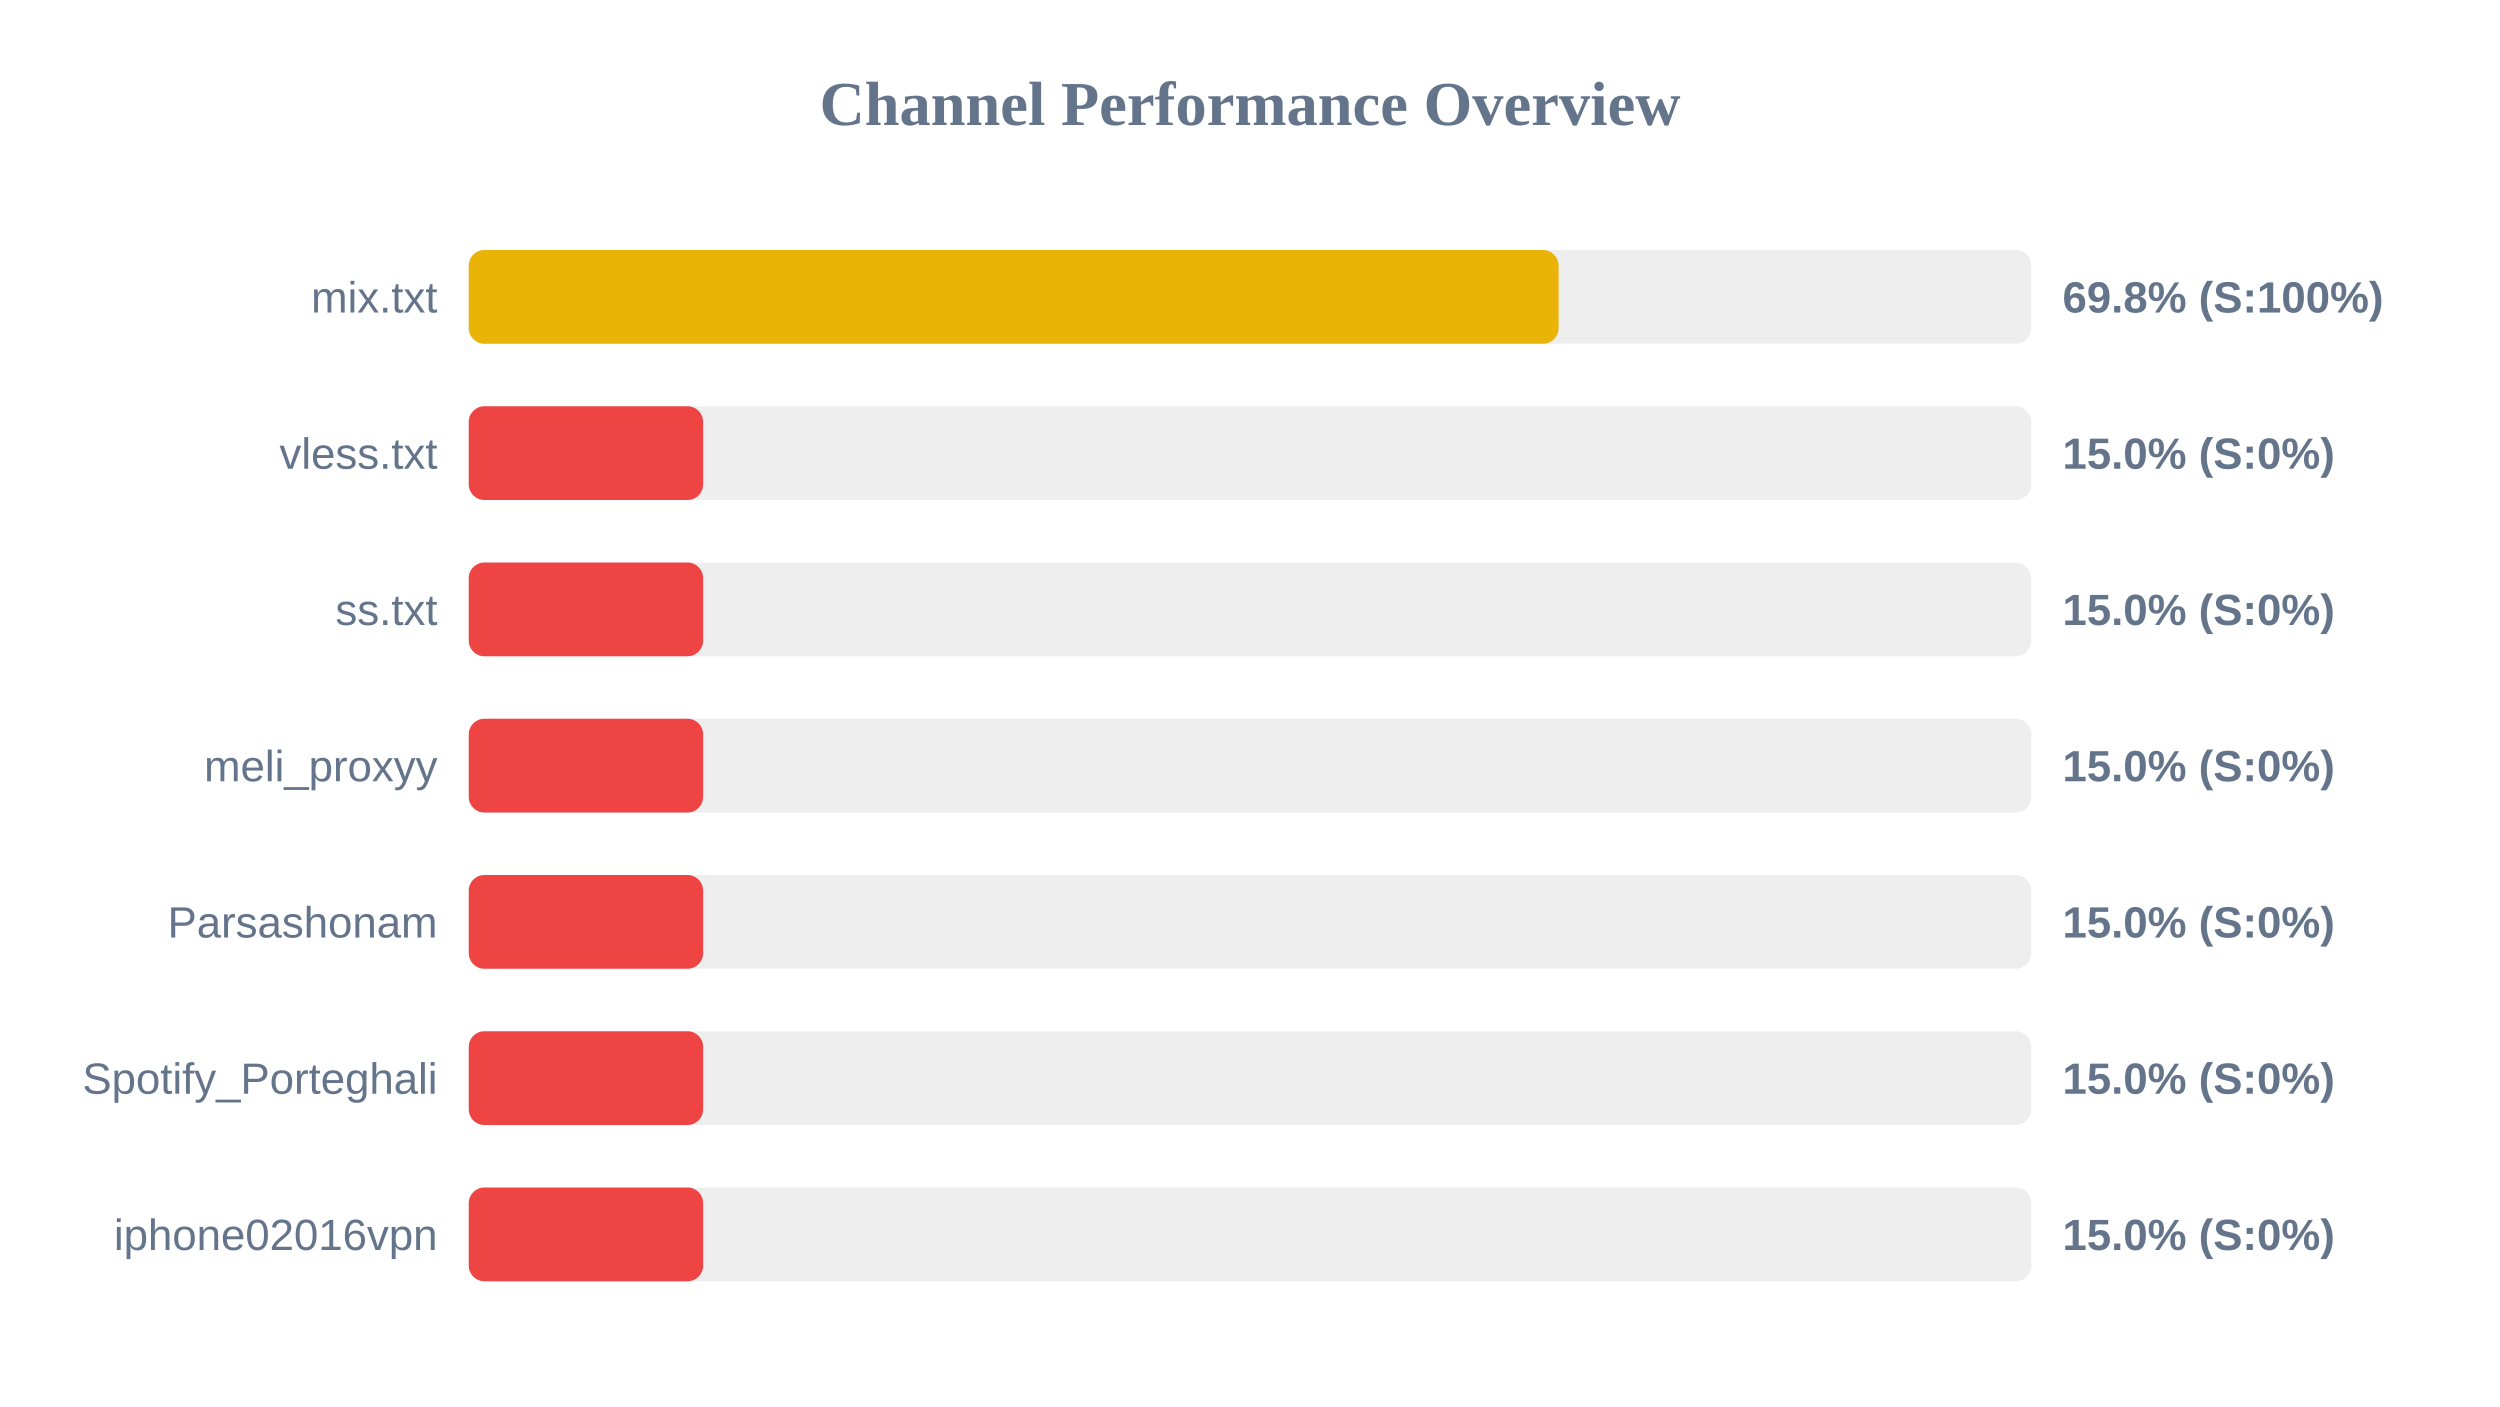
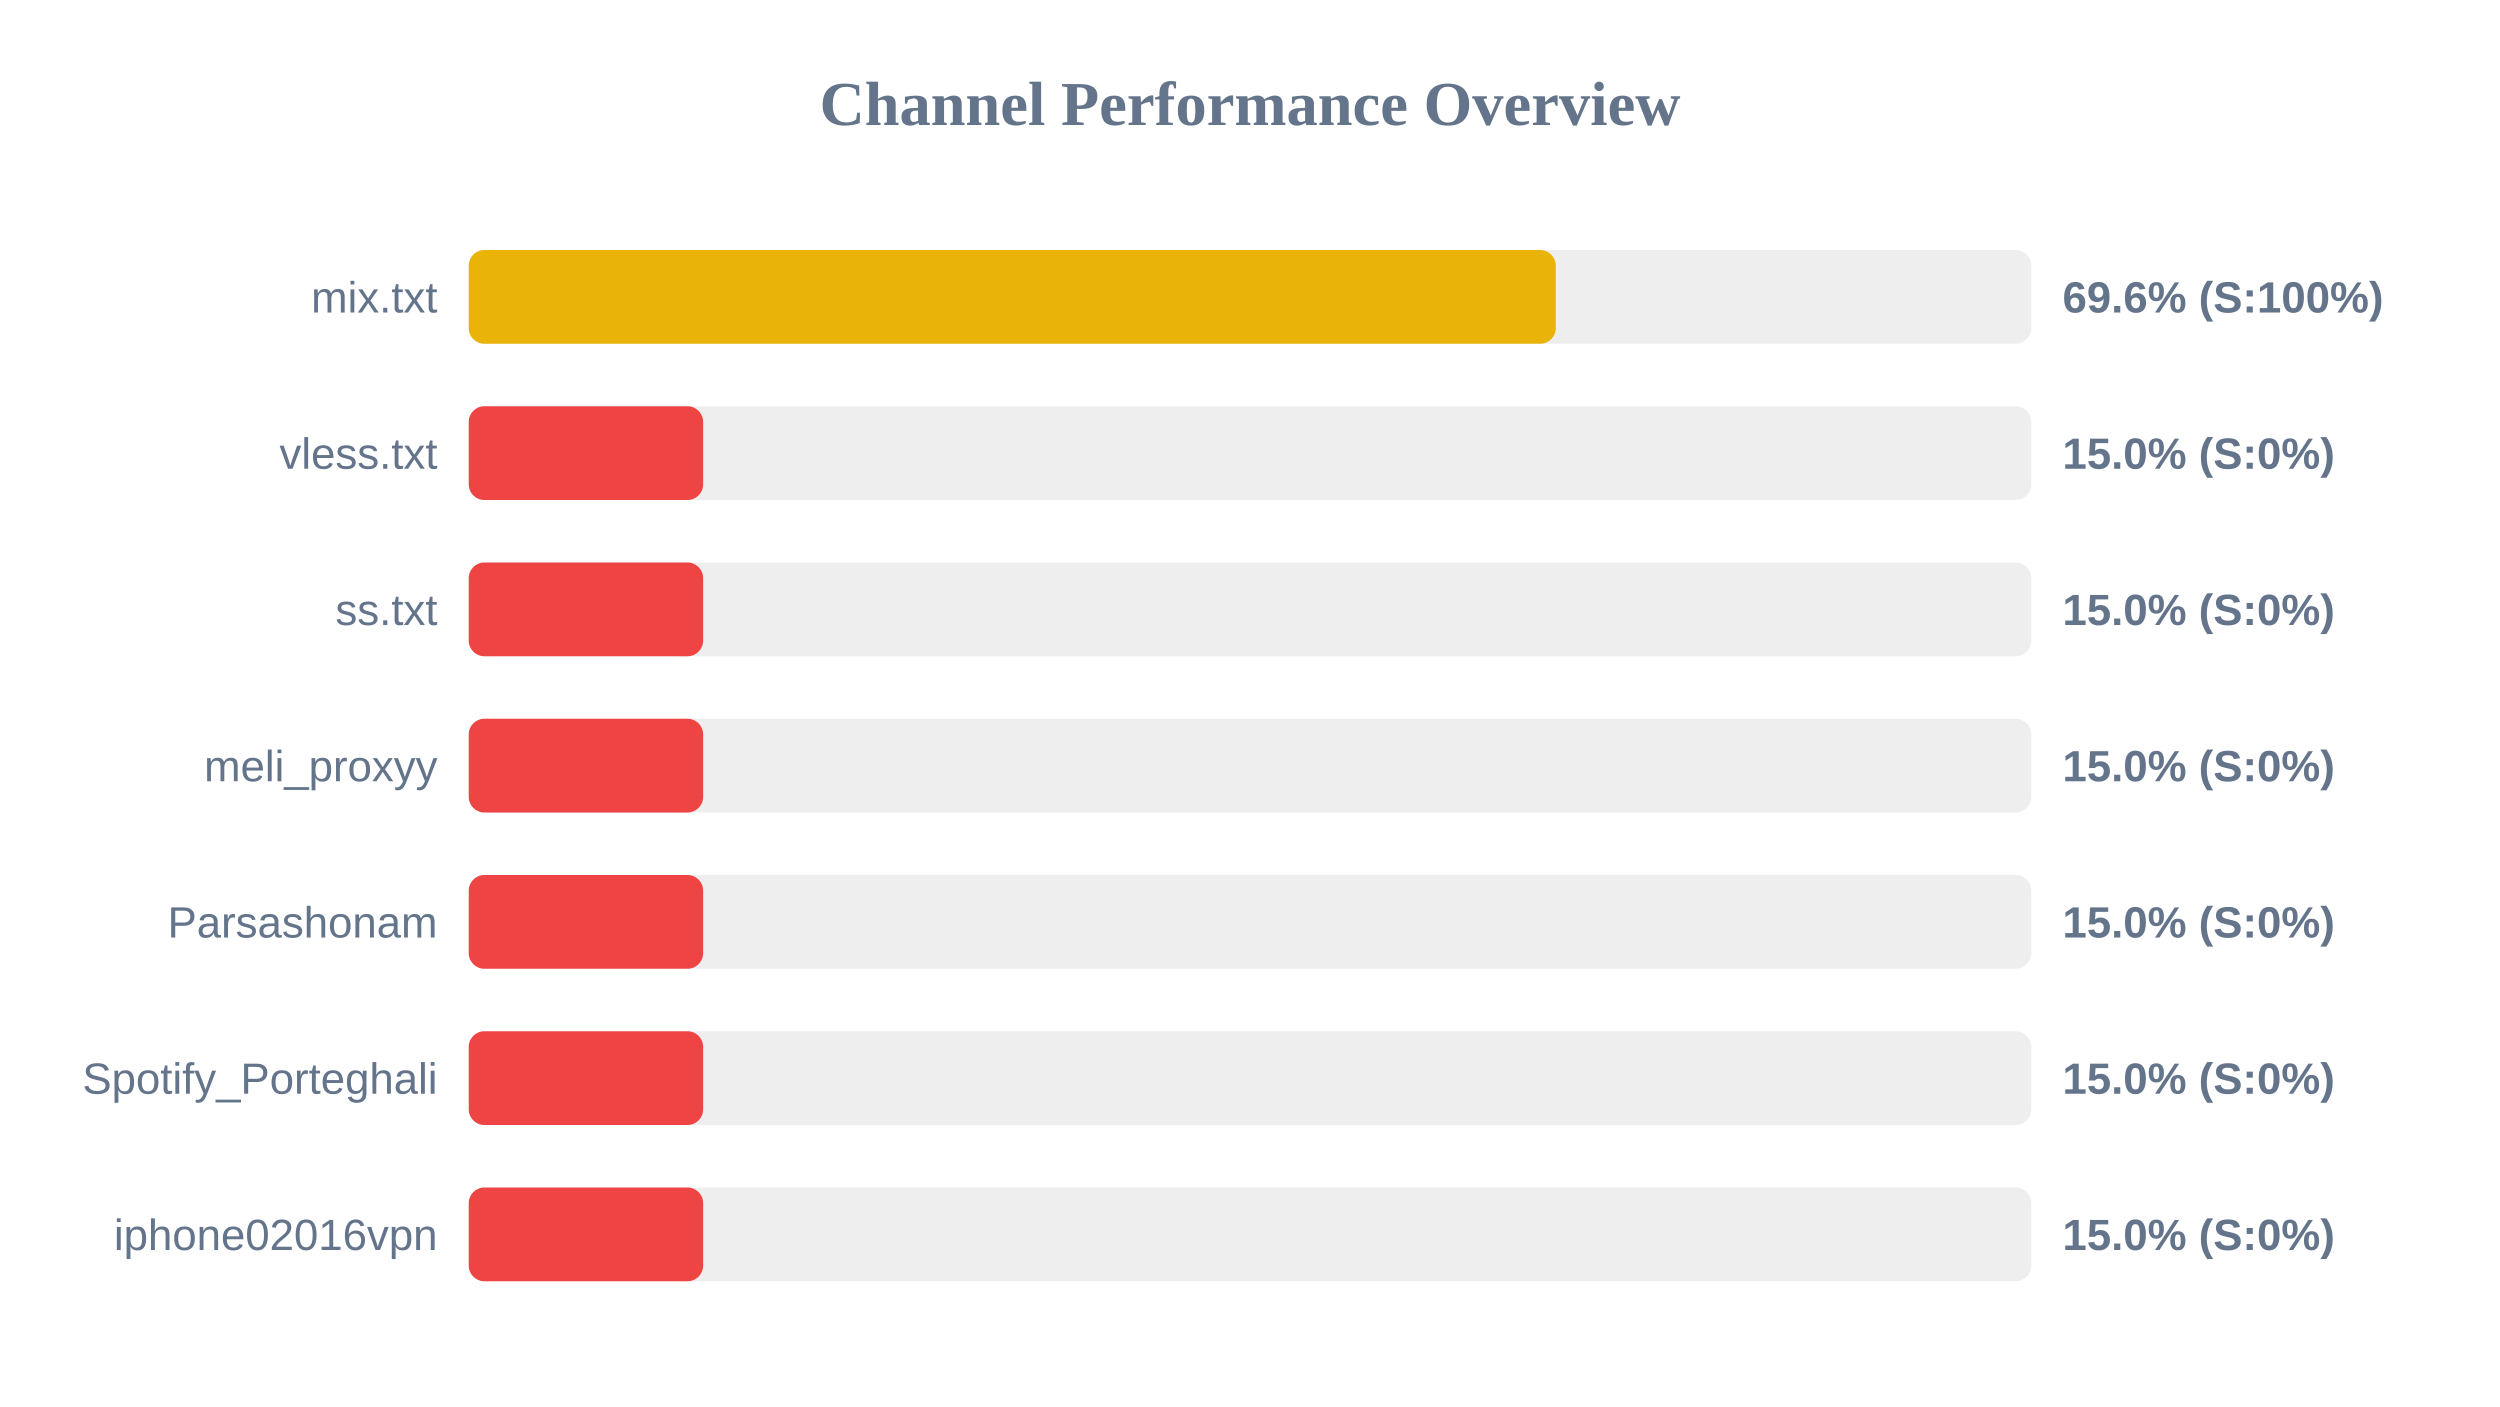
<svg xmlns="http://www.w3.org/2000/svg" width="800" height="450" version="1.1">
  <style>
        .row { font: 14px Arial; fill: #64748b; }
        .score { font: bold 14px Arial; fill: #64748b; }
    </style>
  <text x="400" y="40" text-anchor="middle" font-size="20px" font-weight="bold" fill="#64748b">Channel Performance Overview</text>
  <rect x="150" y="80" width="500" height="30" fill="#eee" rx="5" />
-   <rect x="150" y="80" width="348.75" height="30" fill="#eab308" rx="5" />
+   <rect x="150" y="80" width="347.85" height="30" fill="#eab308" rx="5" />
  <text x="140" y="100" text-anchor="end" class="row">mix.txt</text>
-   <text x="660" y="100" text-anchor="start" class="score">69.8% (S:100%)</text>
+   <text x="660" y="100" text-anchor="start" class="score">69.6% (S:100%)</text>
  <rect x="150" y="130" width="500" height="30" fill="#eee" rx="5" />
  <rect x="150" y="130" width="75.0" height="30" fill="#ef4444" rx="5" />
  <text x="140" y="150" text-anchor="end" class="row">vless.txt</text>
  <text x="660" y="150" text-anchor="start" class="score">15.0% (S:0%)</text>
  <rect x="150" y="180" width="500" height="30" fill="#eee" rx="5" />
  <rect x="150" y="180" width="75.0" height="30" fill="#ef4444" rx="5" />
  <text x="140" y="200" text-anchor="end" class="row">ss.txt</text>
  <text x="660" y="200" text-anchor="start" class="score">15.0% (S:0%)</text>
  <rect x="150" y="230" width="500" height="30" fill="#eee" rx="5" />
  <rect x="150" y="230" width="75.0" height="30" fill="#ef4444" rx="5" />
  <text x="140" y="250" text-anchor="end" class="row">meli_proxyy</text>
  <text x="660" y="250" text-anchor="start" class="score">15.0% (S:0%)</text>
  <rect x="150" y="280" width="500" height="30" fill="#eee" rx="5" />
  <rect x="150" y="280" width="75.0" height="30" fill="#ef4444" rx="5" />
  <text x="140" y="300" text-anchor="end" class="row">Parsashonam</text>
  <text x="660" y="300" text-anchor="start" class="score">15.0% (S:0%)</text>
  <rect x="150" y="330" width="500" height="30" fill="#eee" rx="5" />
  <rect x="150" y="330" width="75.0" height="30" fill="#ef4444" rx="5" />
  <text x="140" y="350" text-anchor="end" class="row">Spotify_Porteghali</text>
  <text x="660" y="350" text-anchor="start" class="score">15.0% (S:0%)</text>
  <rect x="150" y="380" width="500" height="30" fill="#eee" rx="5" />
  <rect x="150" y="380" width="75.0" height="30" fill="#ef4444" rx="5" />
  <text x="140" y="400" text-anchor="end" class="row">iphone02016vpn</text>
  <text x="660" y="400" text-anchor="start" class="score">15.0% (S:0%)</text>
</svg>
